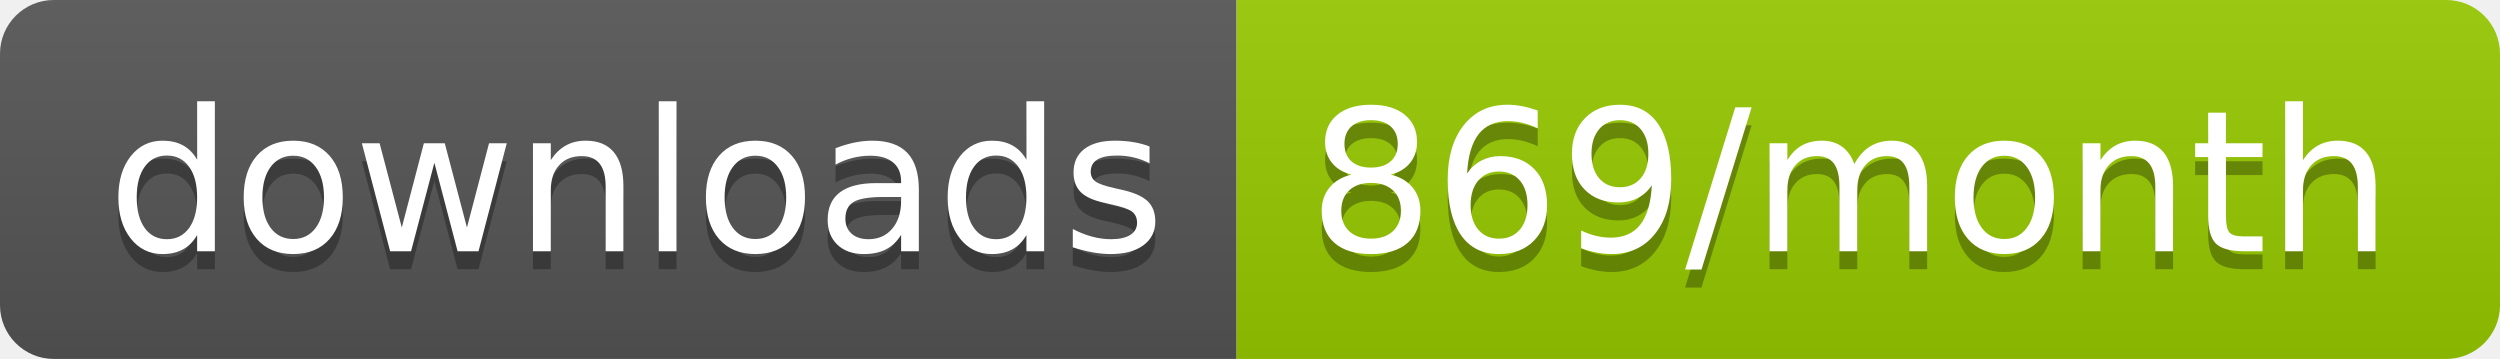
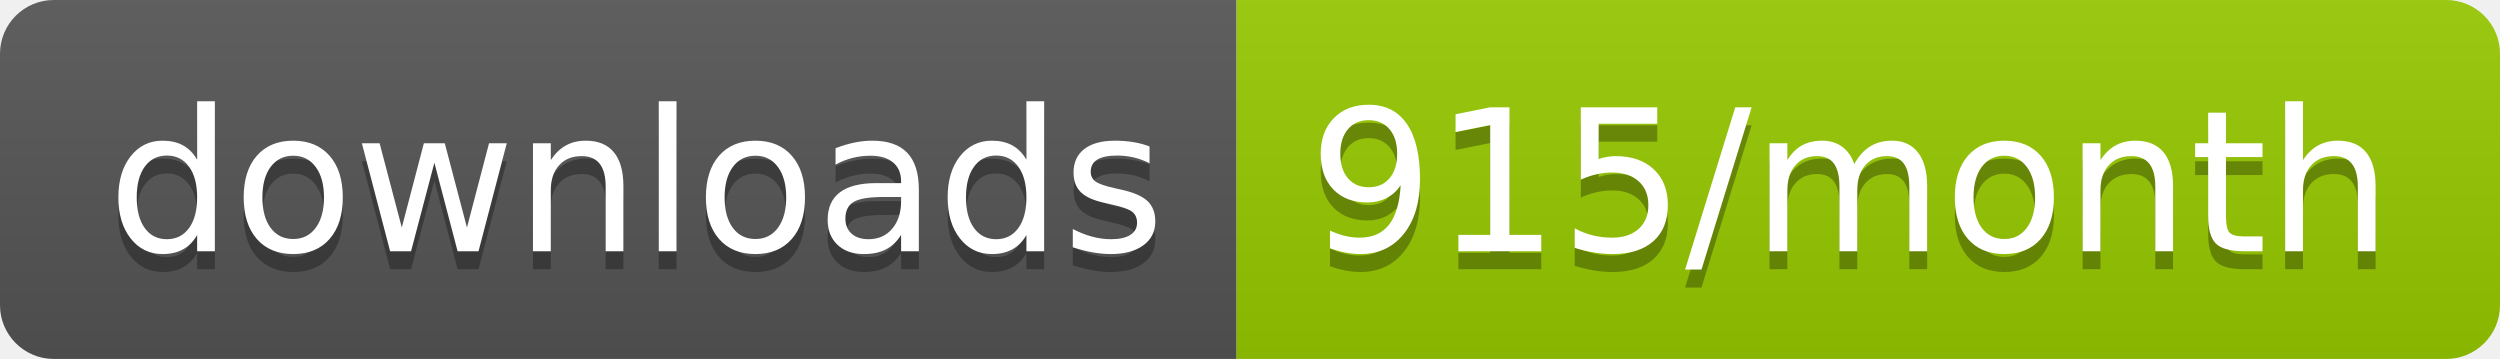
<svg xmlns="http://www.w3.org/2000/svg" width="139.3" height="20">
  <linearGradient id="smooth" x2="0" y2="100%">
    <stop offset="0" stop-color="#bbb" stop-opacity=".1" />
    <stop offset="1" stop-opacity=".1" />
  </linearGradient>
  <clipPath id="round">
    <rect width="139.3" height="20" rx="3" fill="#fff" />
  </clipPath>
  <g clip-path="url(#round)">
    <rect width="68.9" height="20" fill="#555" />
    <rect x="68.9" width="70.4" height="20" fill="#97CA00" />
    <rect width="139.3" height="20" fill="url(#smooth)" />
  </g>
  <g fill="#fff" text-anchor="middle" font-family="DejaVu Sans,Verdana,Geneva,sans-serif" font-size="110">
    <text x="354.5" y="150" fill="#010101" fill-opacity=".3" transform="scale(0.1)" textLength="589.0" lengthAdjust="spacing">downloads</text>
    <text x="354.5" y="140" transform="scale(0.1)" textLength="589.0" lengthAdjust="spacing">downloads</text>
-     <text x="1031.0" y="150" fill="#010101" fill-opacity=".3" transform="scale(0.1)" textLength="604.0" lengthAdjust="spacing">869/month</text>
-     <text x="1031.0" y="140" transform="scale(0.1)" textLength="604.0" lengthAdjust="spacing">869/month</text>
+     <text x="1031.0" y="150" fill="#010101" fill-opacity=".3" transform="scale(0.1)" textLength="604.0" lengthAdjust="spacing">915/month</text>
+     <text x="1031.0" y="140" transform="scale(0.1)" textLength="604.0" lengthAdjust="spacing">915/month</text>
  </g>
</svg>
